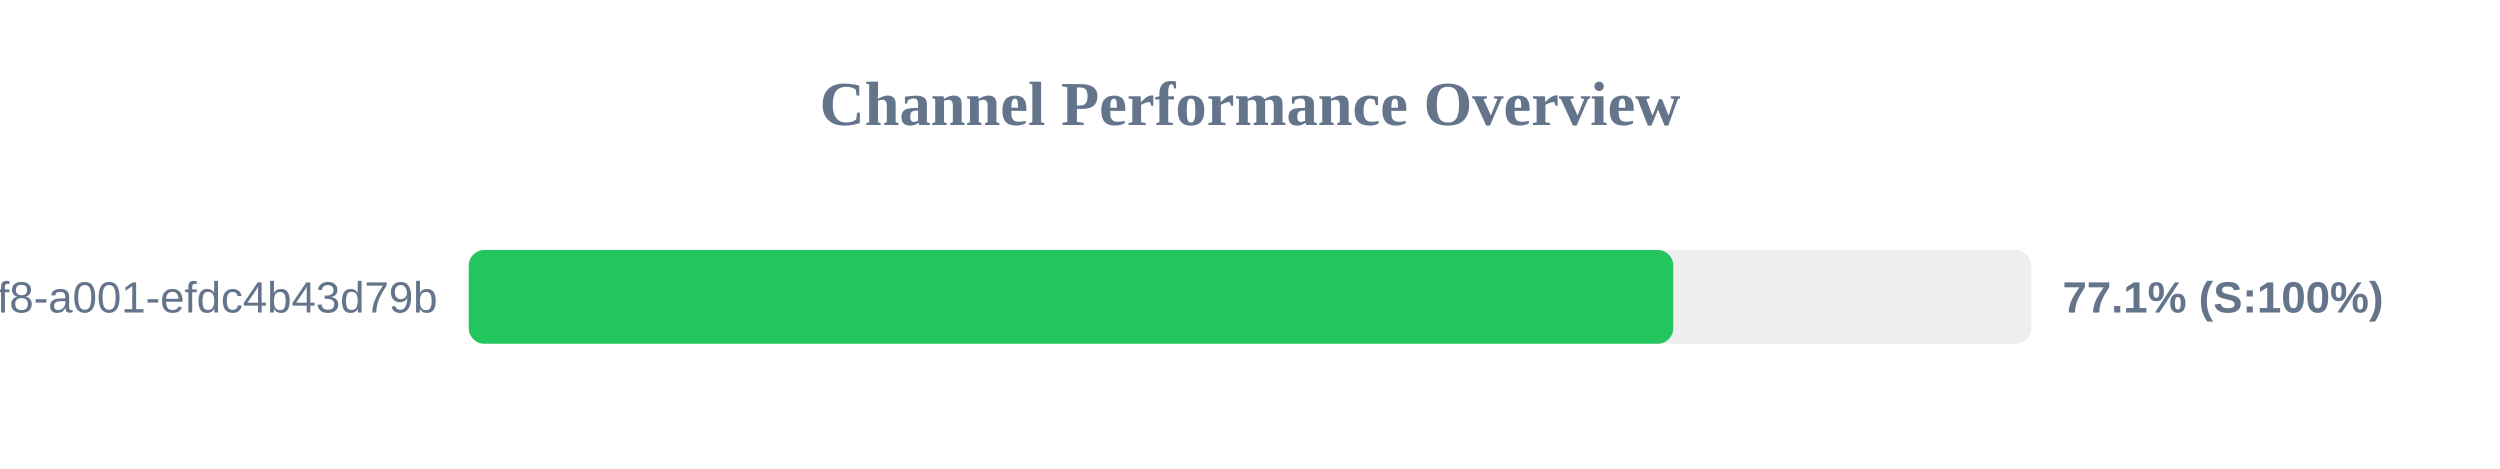
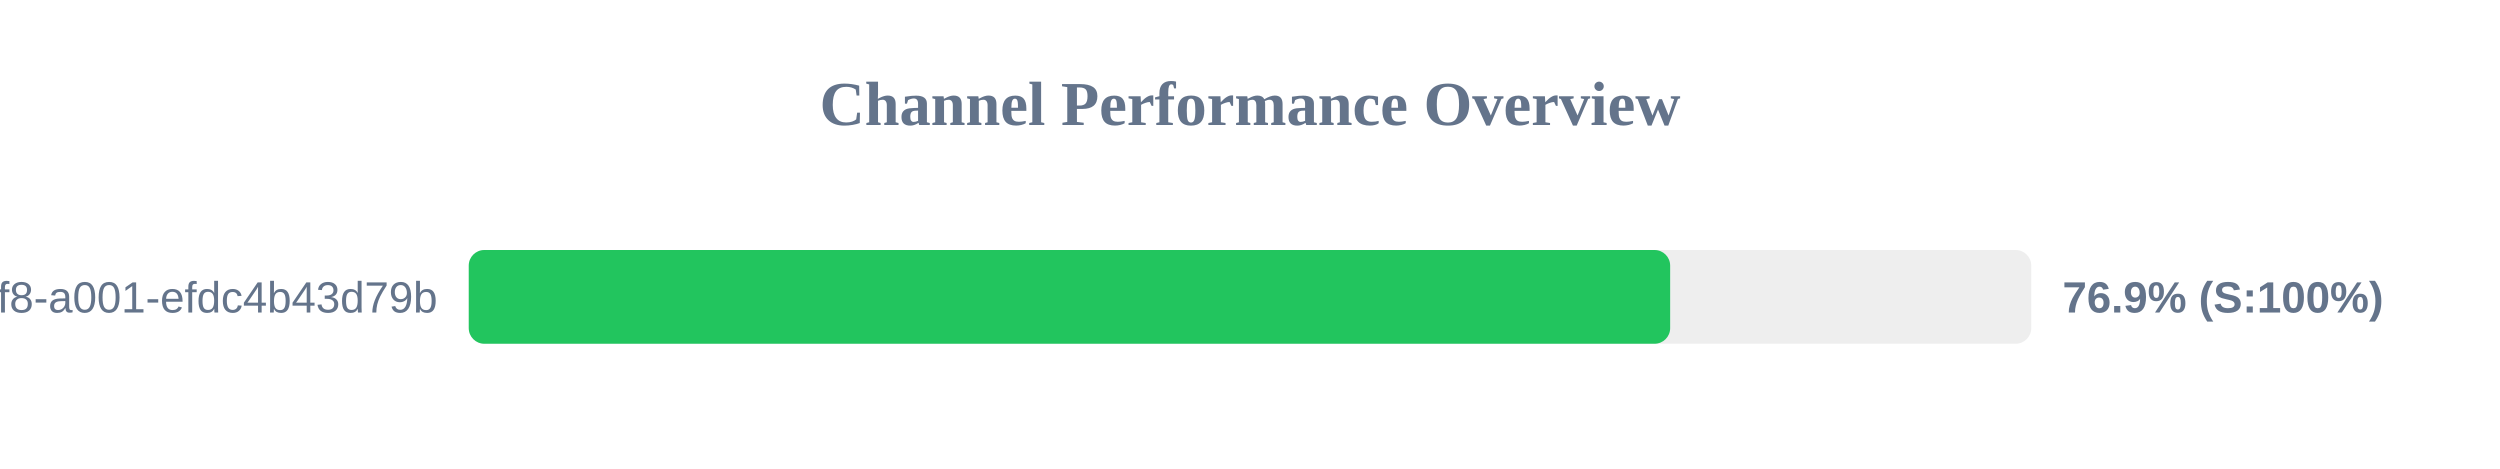
<svg xmlns="http://www.w3.org/2000/svg" width="800" height="150" version="1.1">
  <style>
        .row { font: 14px Arial; fill: #64748b; }
        .score { font: bold 14px Arial; fill: #64748b; }
    </style>
  <text x="400" y="40" text-anchor="middle" font-size="20px" font-weight="bold" fill="#64748b">Channel Performance Overview</text>
  <rect x="150" y="80" width="500" height="30" fill="#eee" rx="5" />
-   <rect x="150" y="80" width="385.45" height="30" fill="#22c55e" rx="5" />
+   <rect x="150" y="80" width="384.45" height="30" fill="#22c55e" rx="5" />
  <text x="140" y="100" text-anchor="end" class="row">?uuid=1fdb6b30-5371-4ff8-a001-efdc4b43d79b</text>
-   <text x="660" y="100" text-anchor="start" class="score">77.1% (S:100%)</text>
+   <text x="660" y="100" text-anchor="start" class="score">76.9% (S:100%)</text>
</svg>
